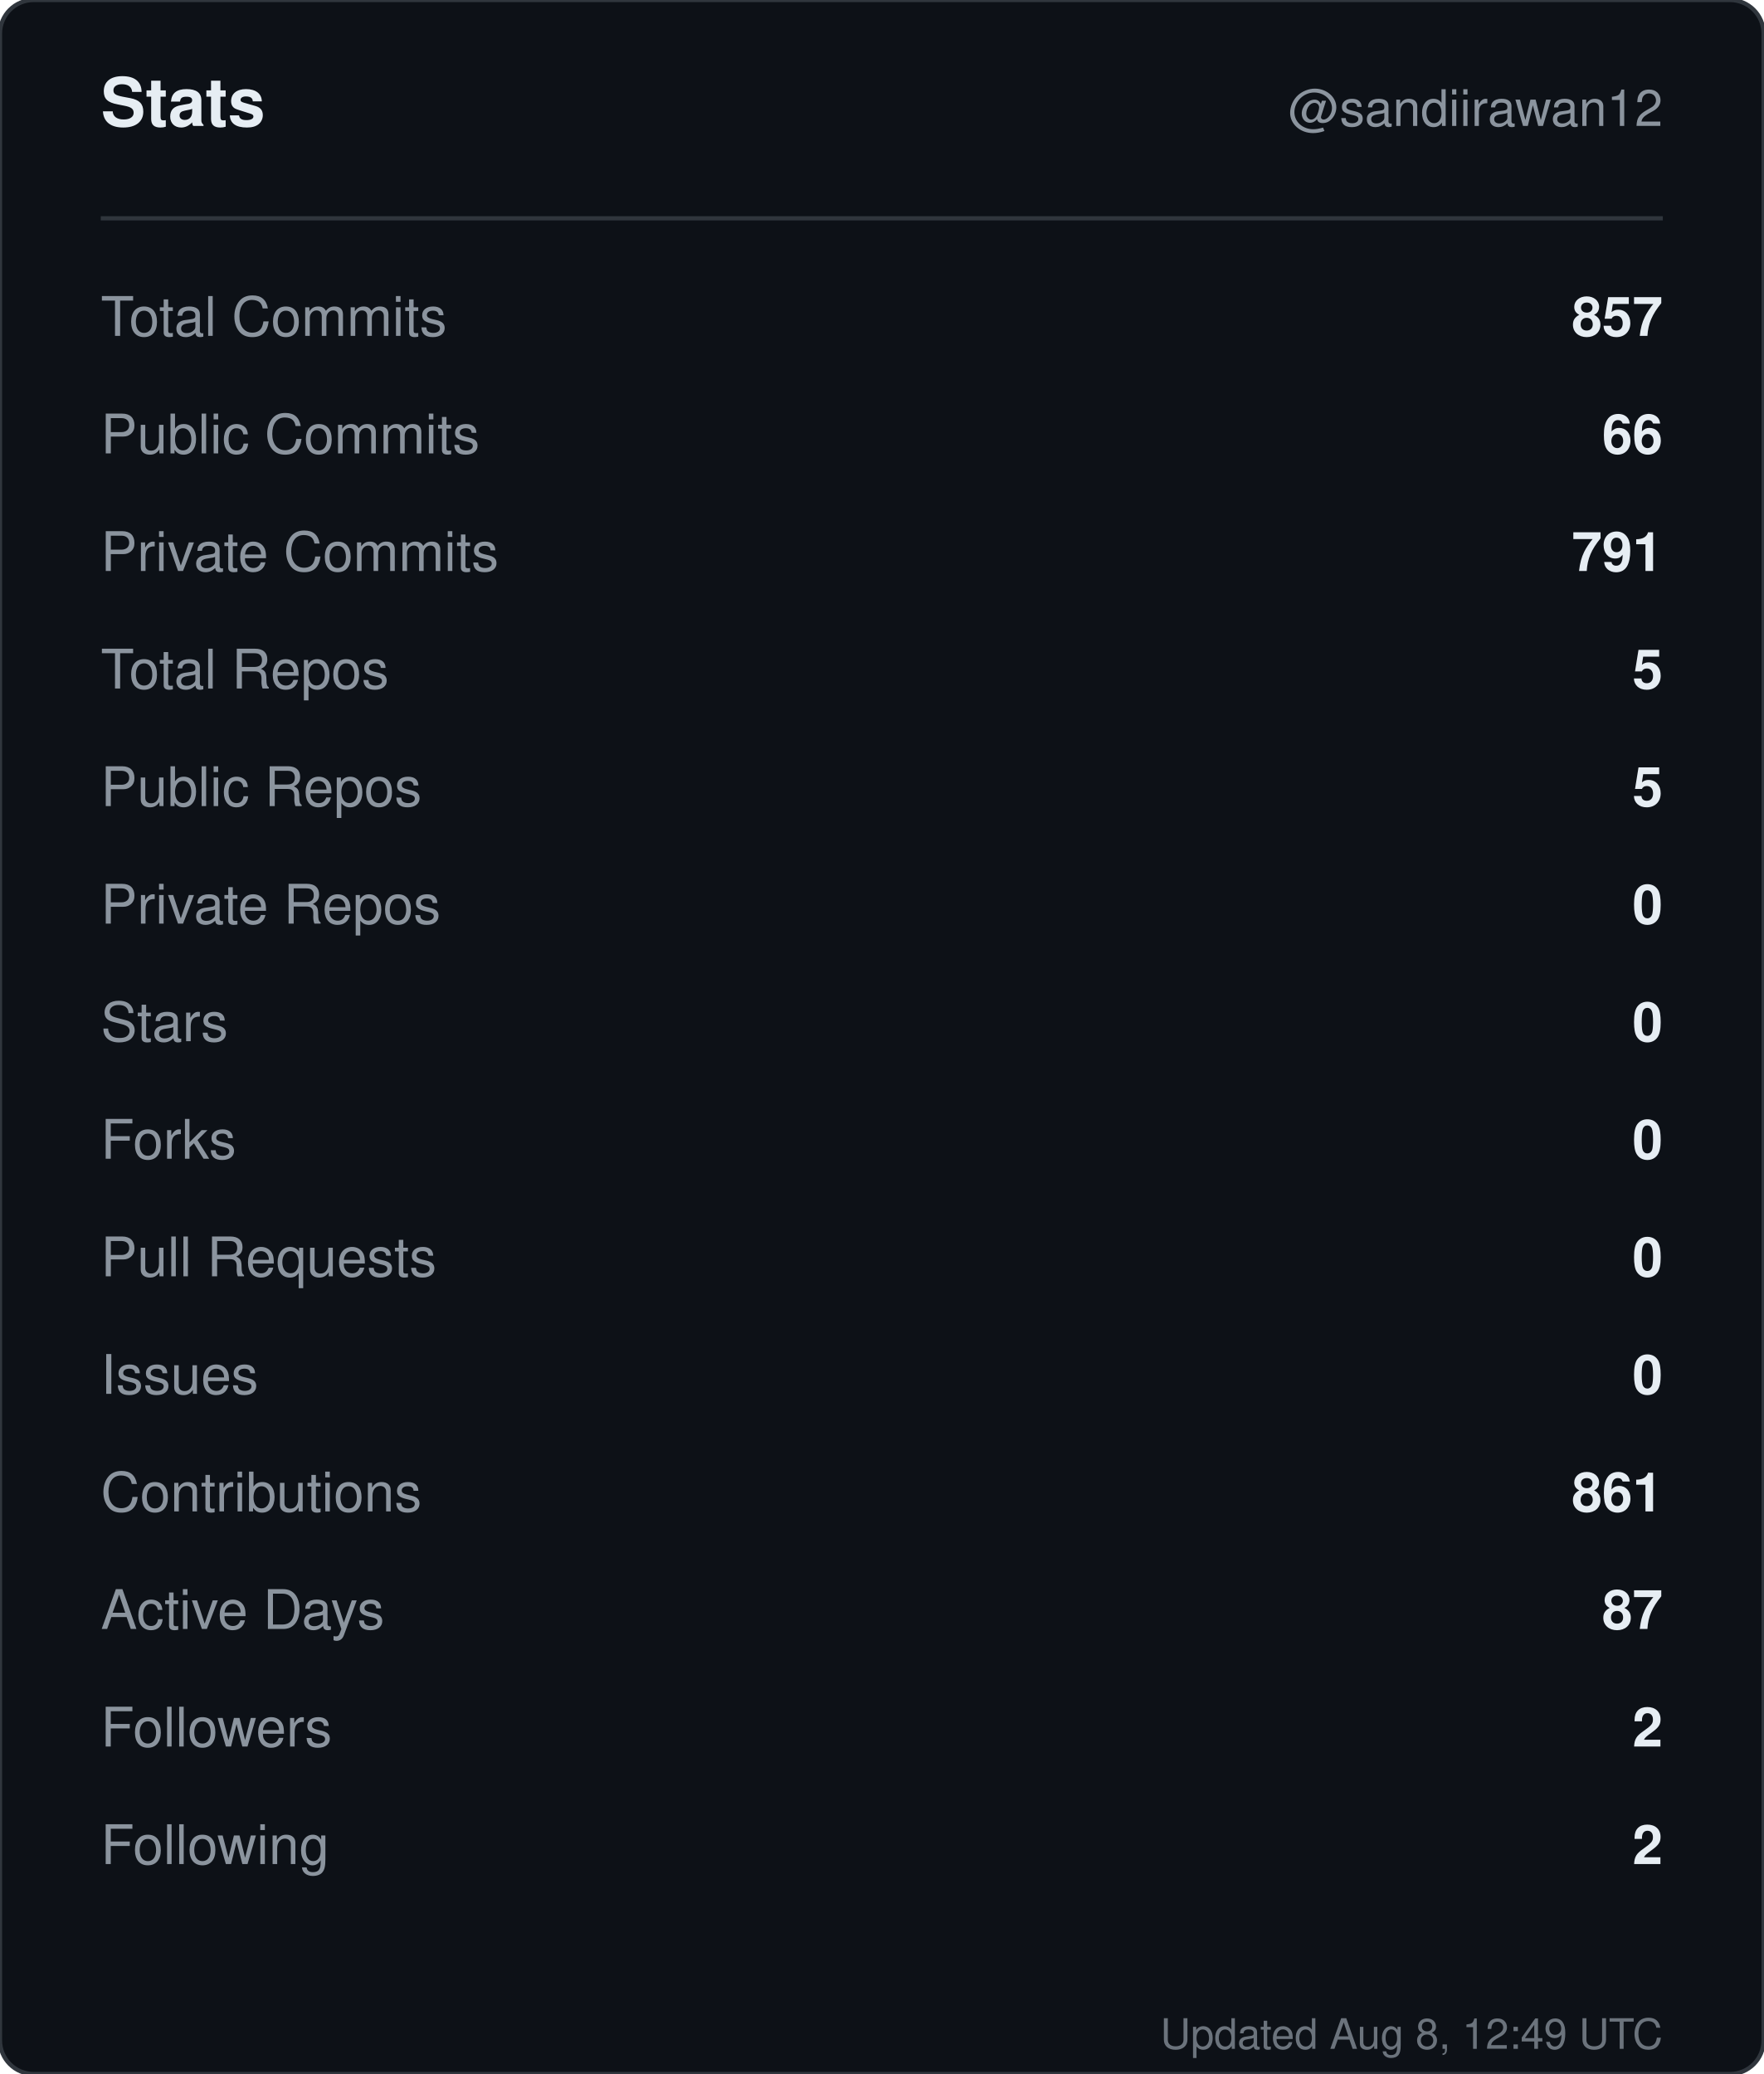
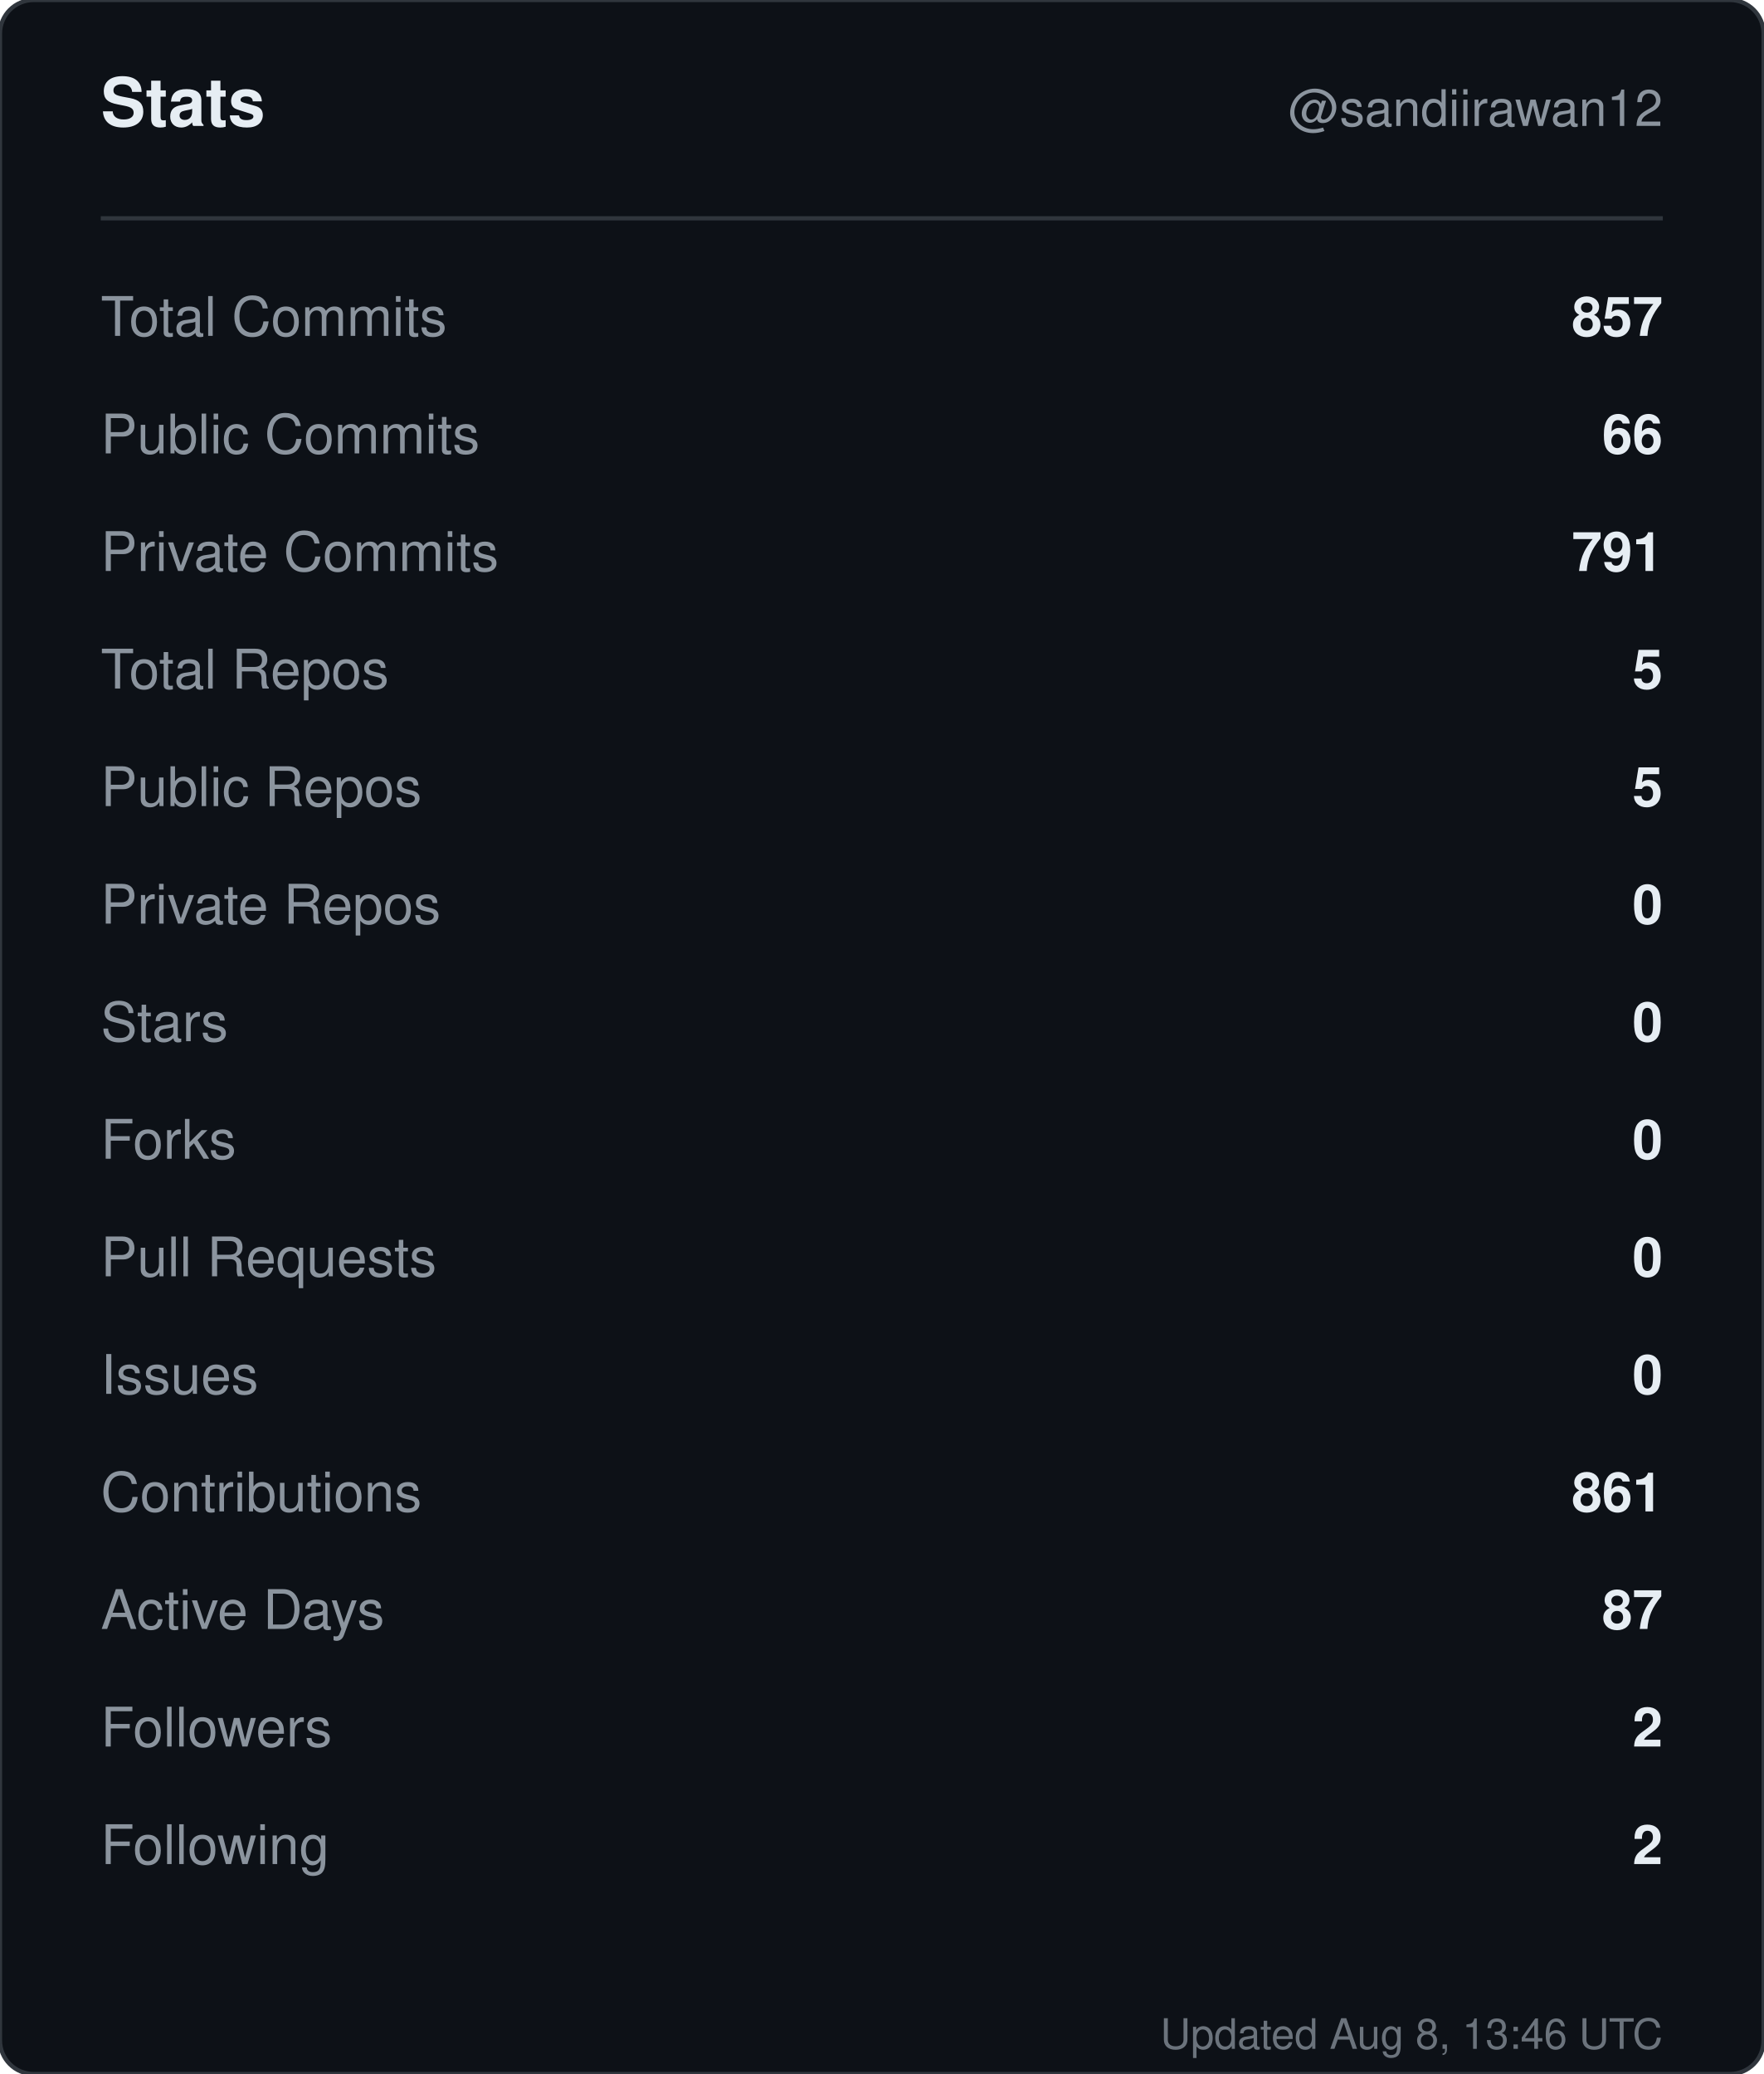
<svg xmlns="http://www.w3.org/2000/svg" width="420" height="494" viewBox="0 0 420 494" role="img" aria-label="Stats for sandiirawan12">
  <rect width="420" height="494" rx="8" fill="#0d1117" stroke="#30363d" />
  <g font-family="-apple-system, BlinkMacSystemFont, Segoe UI, Helvetica, Arial, sans-serif">
    <text x="24" y="30" fill="#e6edf3" font-size="16" font-weight="700">Stats</text>
    <text x="396" y="30" fill="#8b949e" font-size="12" text-anchor="end">@sandiirawan12</text>
    <line x1="24" y1="52" x2="396" y2="52" stroke="#30363d" />
    <text x="24" y="80" fill="#8b949e" font-size="13">Total Commits</text>
    <text x="396" y="80" fill="#e6edf3" font-size="13" font-weight="600" text-anchor="end">857</text>
    <text x="24" y="108" fill="#8b949e" font-size="13">Public Commits</text>
    <text x="396" y="108" fill="#e6edf3" font-size="13" font-weight="600" text-anchor="end">66</text>
    <text x="24" y="136" fill="#8b949e" font-size="13">Private Commits</text>
    <text x="396" y="136" fill="#e6edf3" font-size="13" font-weight="600" text-anchor="end">791</text>
    <text x="24" y="164" fill="#8b949e" font-size="13">Total Repos</text>
    <text x="396" y="164" fill="#e6edf3" font-size="13" font-weight="600" text-anchor="end">5</text>
    <text x="24" y="192" fill="#8b949e" font-size="13">Public Repos</text>
    <text x="396" y="192" fill="#e6edf3" font-size="13" font-weight="600" text-anchor="end">5</text>
    <text x="24" y="220" fill="#8b949e" font-size="13">Private Repos</text>
    <text x="396" y="220" fill="#e6edf3" font-size="13" font-weight="600" text-anchor="end">0</text>
    <text x="24" y="248" fill="#8b949e" font-size="13">Stars</text>
    <text x="396" y="248" fill="#e6edf3" font-size="13" font-weight="600" text-anchor="end">0</text>
    <text x="24" y="276" fill="#8b949e" font-size="13">Forks</text>
    <text x="396" y="276" fill="#e6edf3" font-size="13" font-weight="600" text-anchor="end">0</text>
    <text x="24" y="304" fill="#8b949e" font-size="13">Pull Requests</text>
    <text x="396" y="304" fill="#e6edf3" font-size="13" font-weight="600" text-anchor="end">0</text>
    <text x="24" y="332" fill="#8b949e" font-size="13">Issues</text>
    <text x="396" y="332" fill="#e6edf3" font-size="13" font-weight="600" text-anchor="end">0</text>
    <text x="24" y="360" fill="#8b949e" font-size="13">Contributions</text>
    <text x="396" y="360" fill="#e6edf3" font-size="13" font-weight="600" text-anchor="end">861</text>
    <text x="24" y="388" fill="#8b949e" font-size="13">Active Days</text>
    <text x="396" y="388" fill="#e6edf3" font-size="13" font-weight="600" text-anchor="end">87</text>
    <text x="24" y="416" fill="#8b949e" font-size="13">Followers</text>
    <text x="396" y="416" fill="#e6edf3" font-size="13" font-weight="600" text-anchor="end">2</text>
    <text x="24" y="444" fill="#8b949e" font-size="13">Following</text>
    <text x="396" y="444" fill="#e6edf3" font-size="13" font-weight="600" text-anchor="end">2</text>
-     <text x="396" y="488" fill="#8b949e" font-size="10" text-anchor="end" opacity="0.75">Updated Aug 8, 12:49 UTC</text>
+     <text x="396" y="488" fill="#8b949e" font-size="10" text-anchor="end" opacity="0.75">Updated Aug 8, 13:46 UTC</text>
  </g>
</svg>
